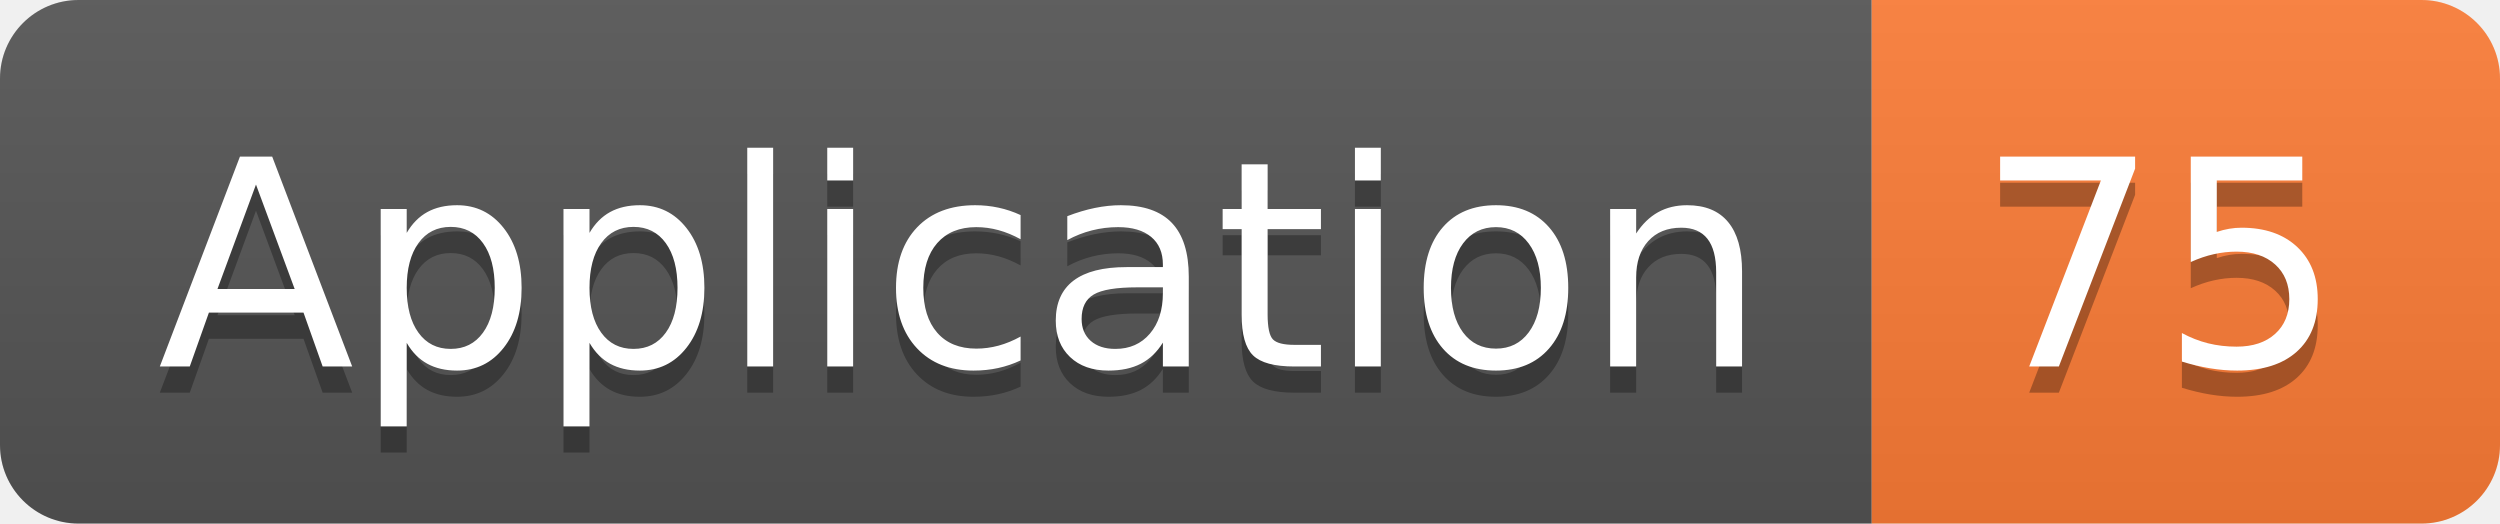
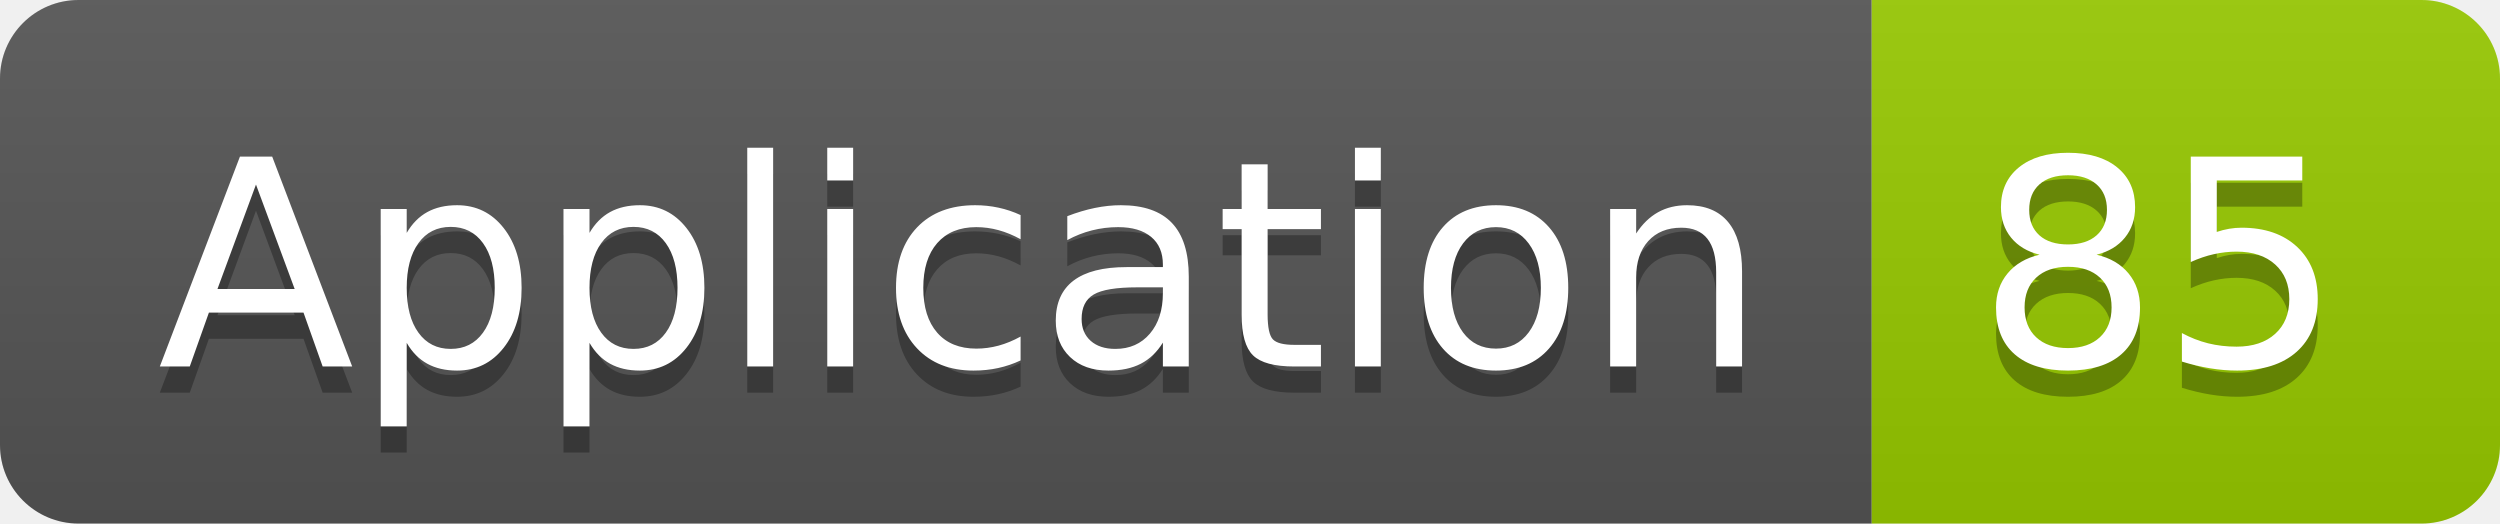
<svg xmlns="http://www.w3.org/2000/svg" width="95.5" height="20">
  <linearGradient id="smooth" x2="0" y2="100%">
    <stop offset="0" stop-color="#bbb" stop-opacity=".1" />
    <stop offset="1" stop-opacity=".1" />
  </linearGradient>
  <clipPath id="round">
    <rect width="95.5" height="20" rx="3" fill="#fff" />
  </clipPath>
  <g clip-path="url(#round)">
    <rect width="71.5" height="20" fill="#555" />
-     <rect x="71.5" width="24.0" height="20" fill="#fe7d37" />
+     <rect x="71.5" width="24.0" height="20" fill="#97CA00" />
    <rect width="95.5" height="20" fill="url(#smooth)" />
  </g>
  <g fill="#fff" text-anchor="middle" font-family="DejaVu Sans,Verdana,Geneva,sans-serif" font-size="110">
    <text x="367.5" y="150" fill="#010101" fill-opacity=".3" transform="scale(0.1)" textLength="615.0" lengthAdjust="spacing">Application</text>
    <text x="367.5" y="140" transform="scale(0.1)" textLength="615.0" lengthAdjust="spacing">Application</text>
-     <text x="825.0" y="150" fill="#010101" fill-opacity=".3" transform="scale(0.1)" textLength="140.0" lengthAdjust="spacing">75</text>
-     <text x="825.0" y="140" transform="scale(0.1)" textLength="140.0" lengthAdjust="spacing">75</text>
+     <text x="825.0" y="150" fill="#010101" fill-opacity=".3" transform="scale(0.1)" textLength="140.0" lengthAdjust="spacing">85</text>
+     <text x="825.0" y="140" transform="scale(0.1)" textLength="140.0" lengthAdjust="spacing">85</text>
  </g>
</svg>
